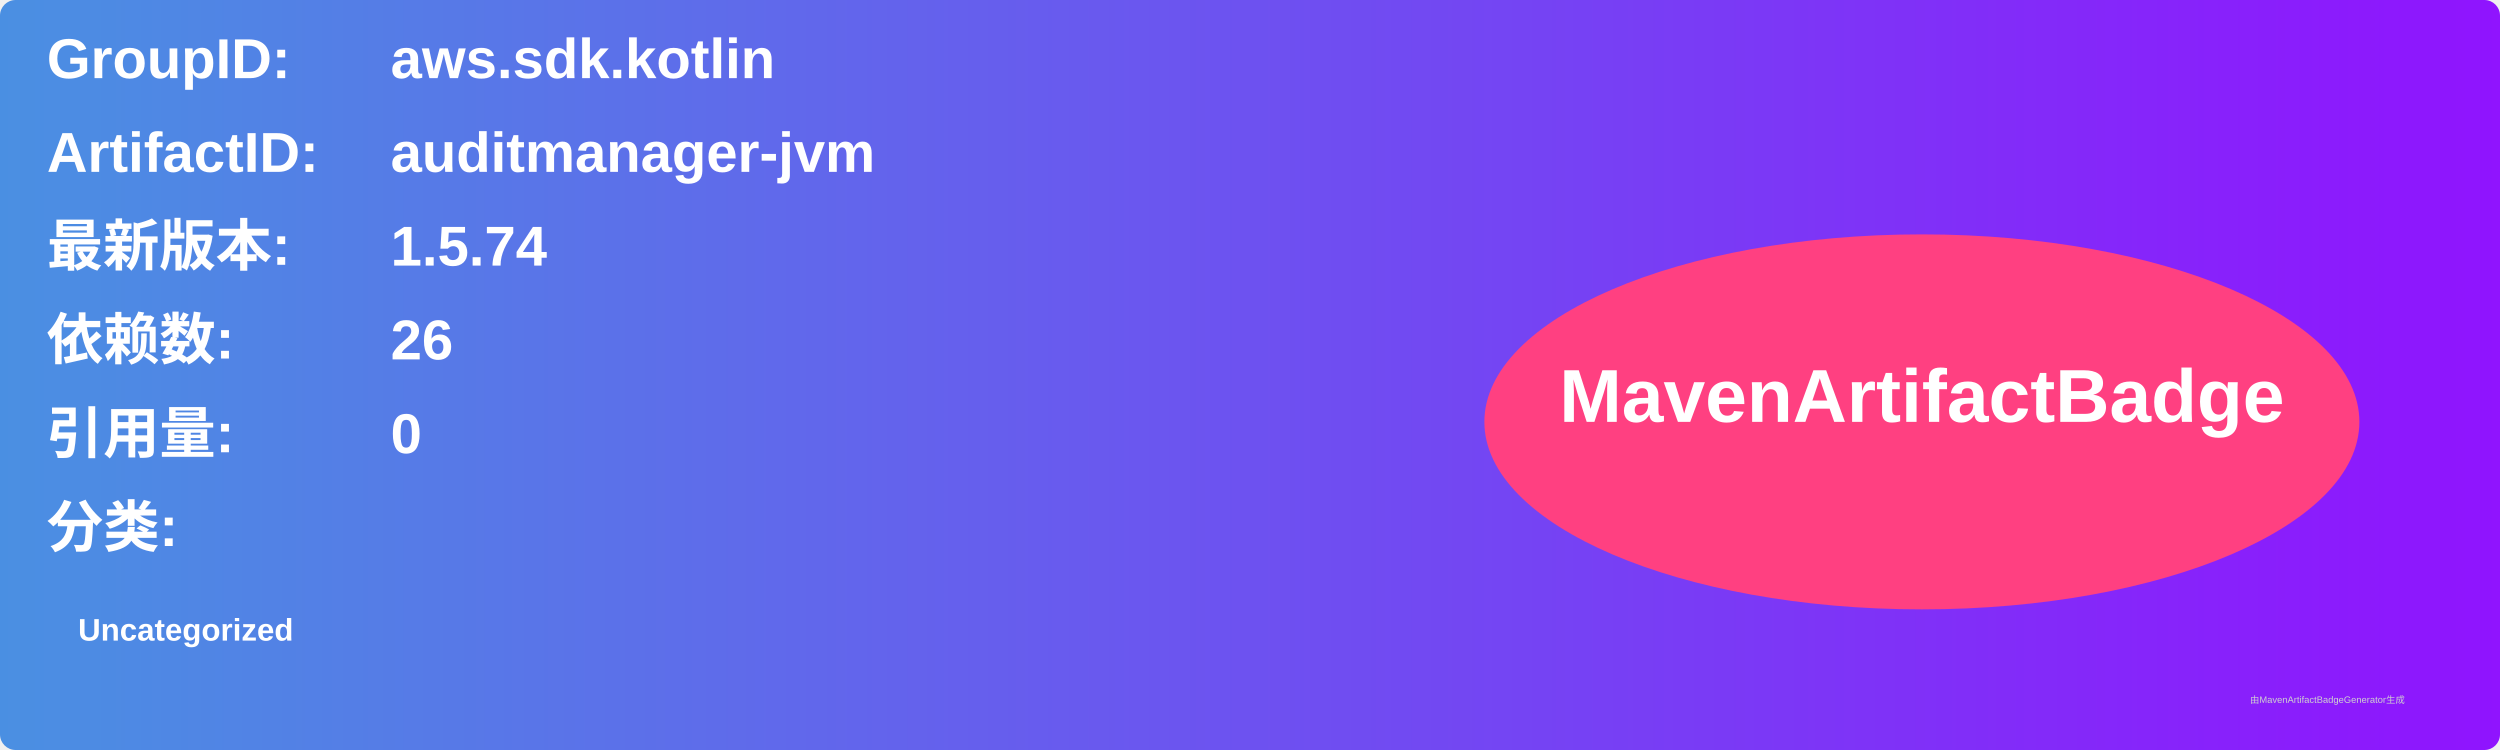
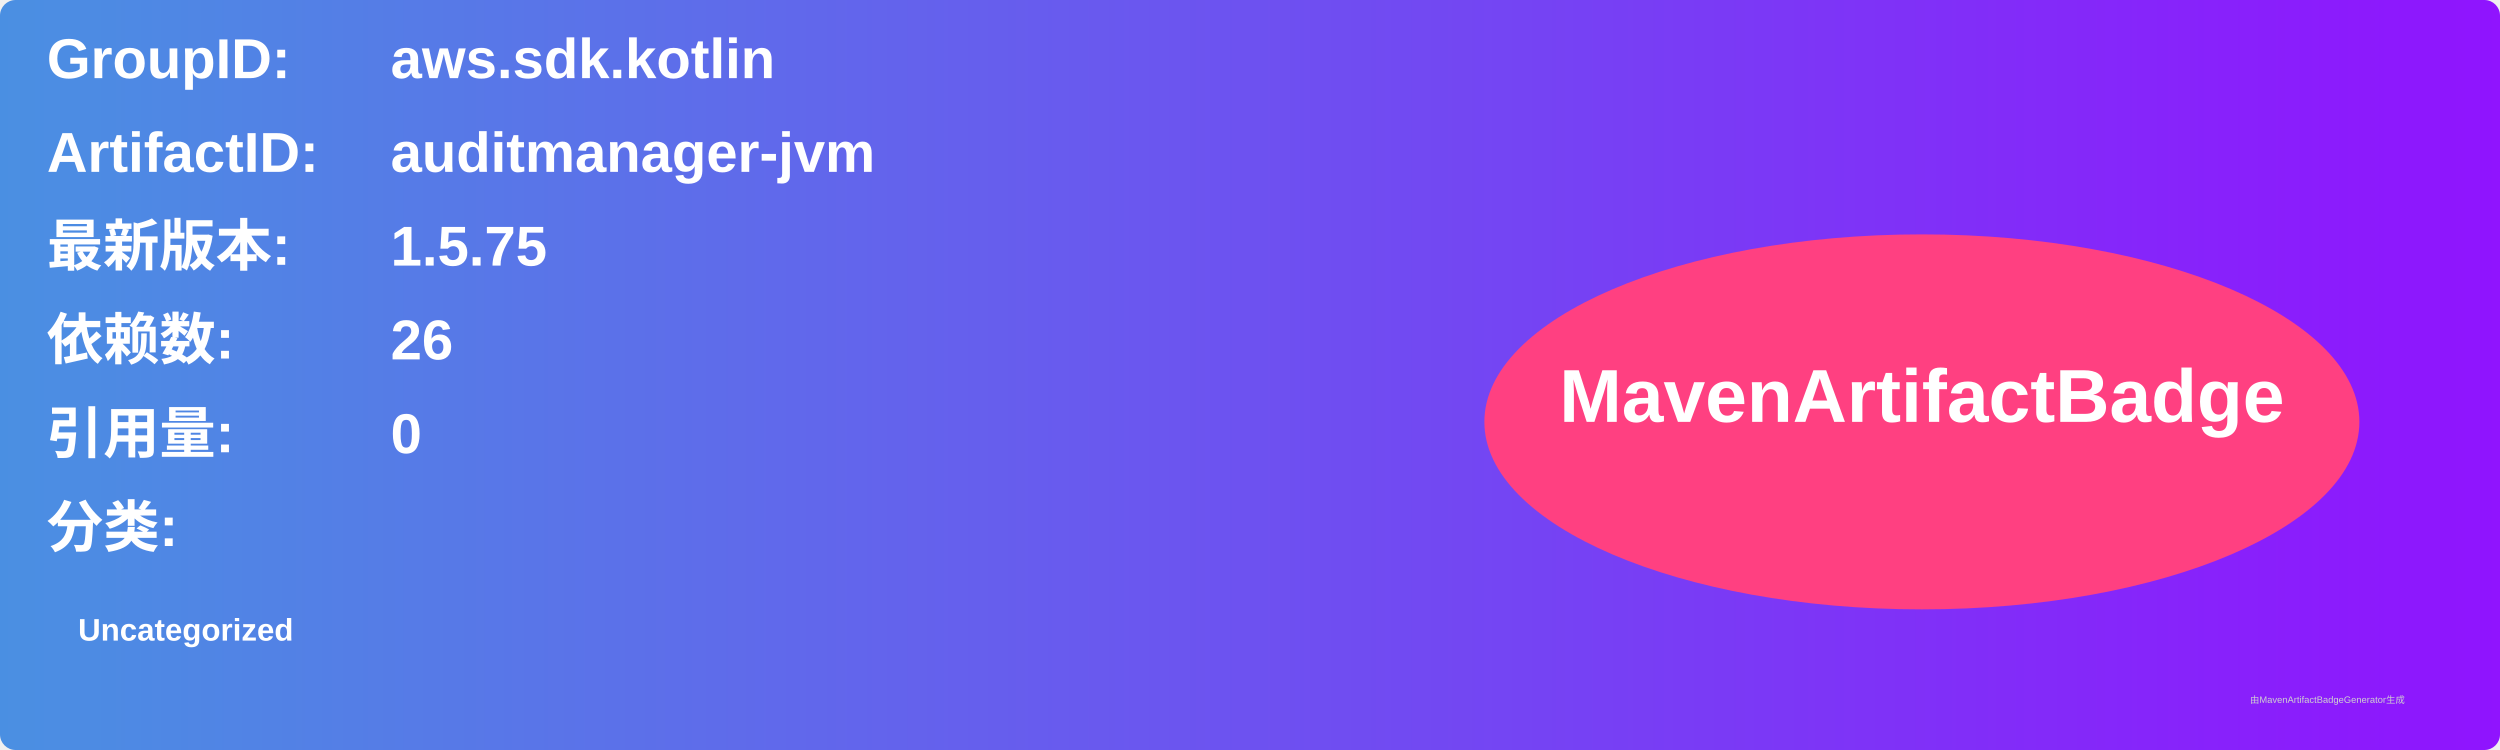
<svg xmlns="http://www.w3.org/2000/svg" width="800" height="240" viewBox="0 0 800 240">
  <linearGradient id="grad" x1="0%" y1="0%" x2="100%" y2="0%">
    <stop offset="0%" stop-color="#4a90e2" />
    <stop offset="100%" stop-color="#9013fe" />
  </linearGradient>
  <rect width="100%" height="100%" rx="5" ry="5" fill="url(#grad)" />
  <g transform="translate(15, 15)">
    <text x="0" y="10" font-family="Arial" font-size="18" fill="white" font-weight="bold" width="260">GroupID:</text>
    <text x="110" y="10" font-family="Arial" font-size="18" fill="white" font-weight="bold" width="460">aws.sdk.kotlin</text>
    <text x="0" y="40" font-family="Arial" font-size="18" fill="white" font-weight="bold" width="260">ArtifactID:</text>
    <text x="110" y="40" font-family="Arial" font-size="18" fill="white" font-weight="bold" width="460">auditmanager-jvm</text>
    <text x="0" y="70" font-family="Arial" font-size="18" fill="white" font-weight="bold">最新版本:</text>
    <text x="110" y="70" font-family="Arial" font-size="18" fill="white" font-weight="bold">
-       <tspan font-weight="bold">1.5.74</tspan>
+       <tspan font-weight="bold">1.5.75</tspan>
    </text>
    <text x="0" y="100" font-family="Arial" font-size="18" fill="white" font-weight="bold">依赖数: </text>
    <text x="110" y="100" font-family="Arial" font-size="18" fill="white">
      <tspan font-weight="bold">26</tspan>
    </text>
    <text x="0" y="130" font-family="Arial" font-size="18" fill="white" font-weight="bold">引用量: </text>
    <text x="110" y="130" font-family="Arial" font-size="18" fill="white">
      <tspan font-weight="bold">0</tspan>
    </text>
    <text x="0" y="160" font-family="Arial" font-size="18" fill="white" font-weight="bold">分类:</text>
    <text x="10" y="190" font-family="Arial" font-size="10" fill="white">
      <tspan font-weight="bold">Uncategorized</tspan>
    </text>
    <ellipse cx="600" cy="120" rx="140" ry="60" fill="#ff4081" />
    <text x="600" y="120" text-anchor="middle" font-family="Arial" font-size="24" fill="white" font-weight="bold">MavenArtifactBadge</text>
  </g>
  <text x="720" y="225" font-family="Arial" font-size="3" fill="#d0d0d0">由MavenArtifactBadgeGenerator生成</text>
</svg>
